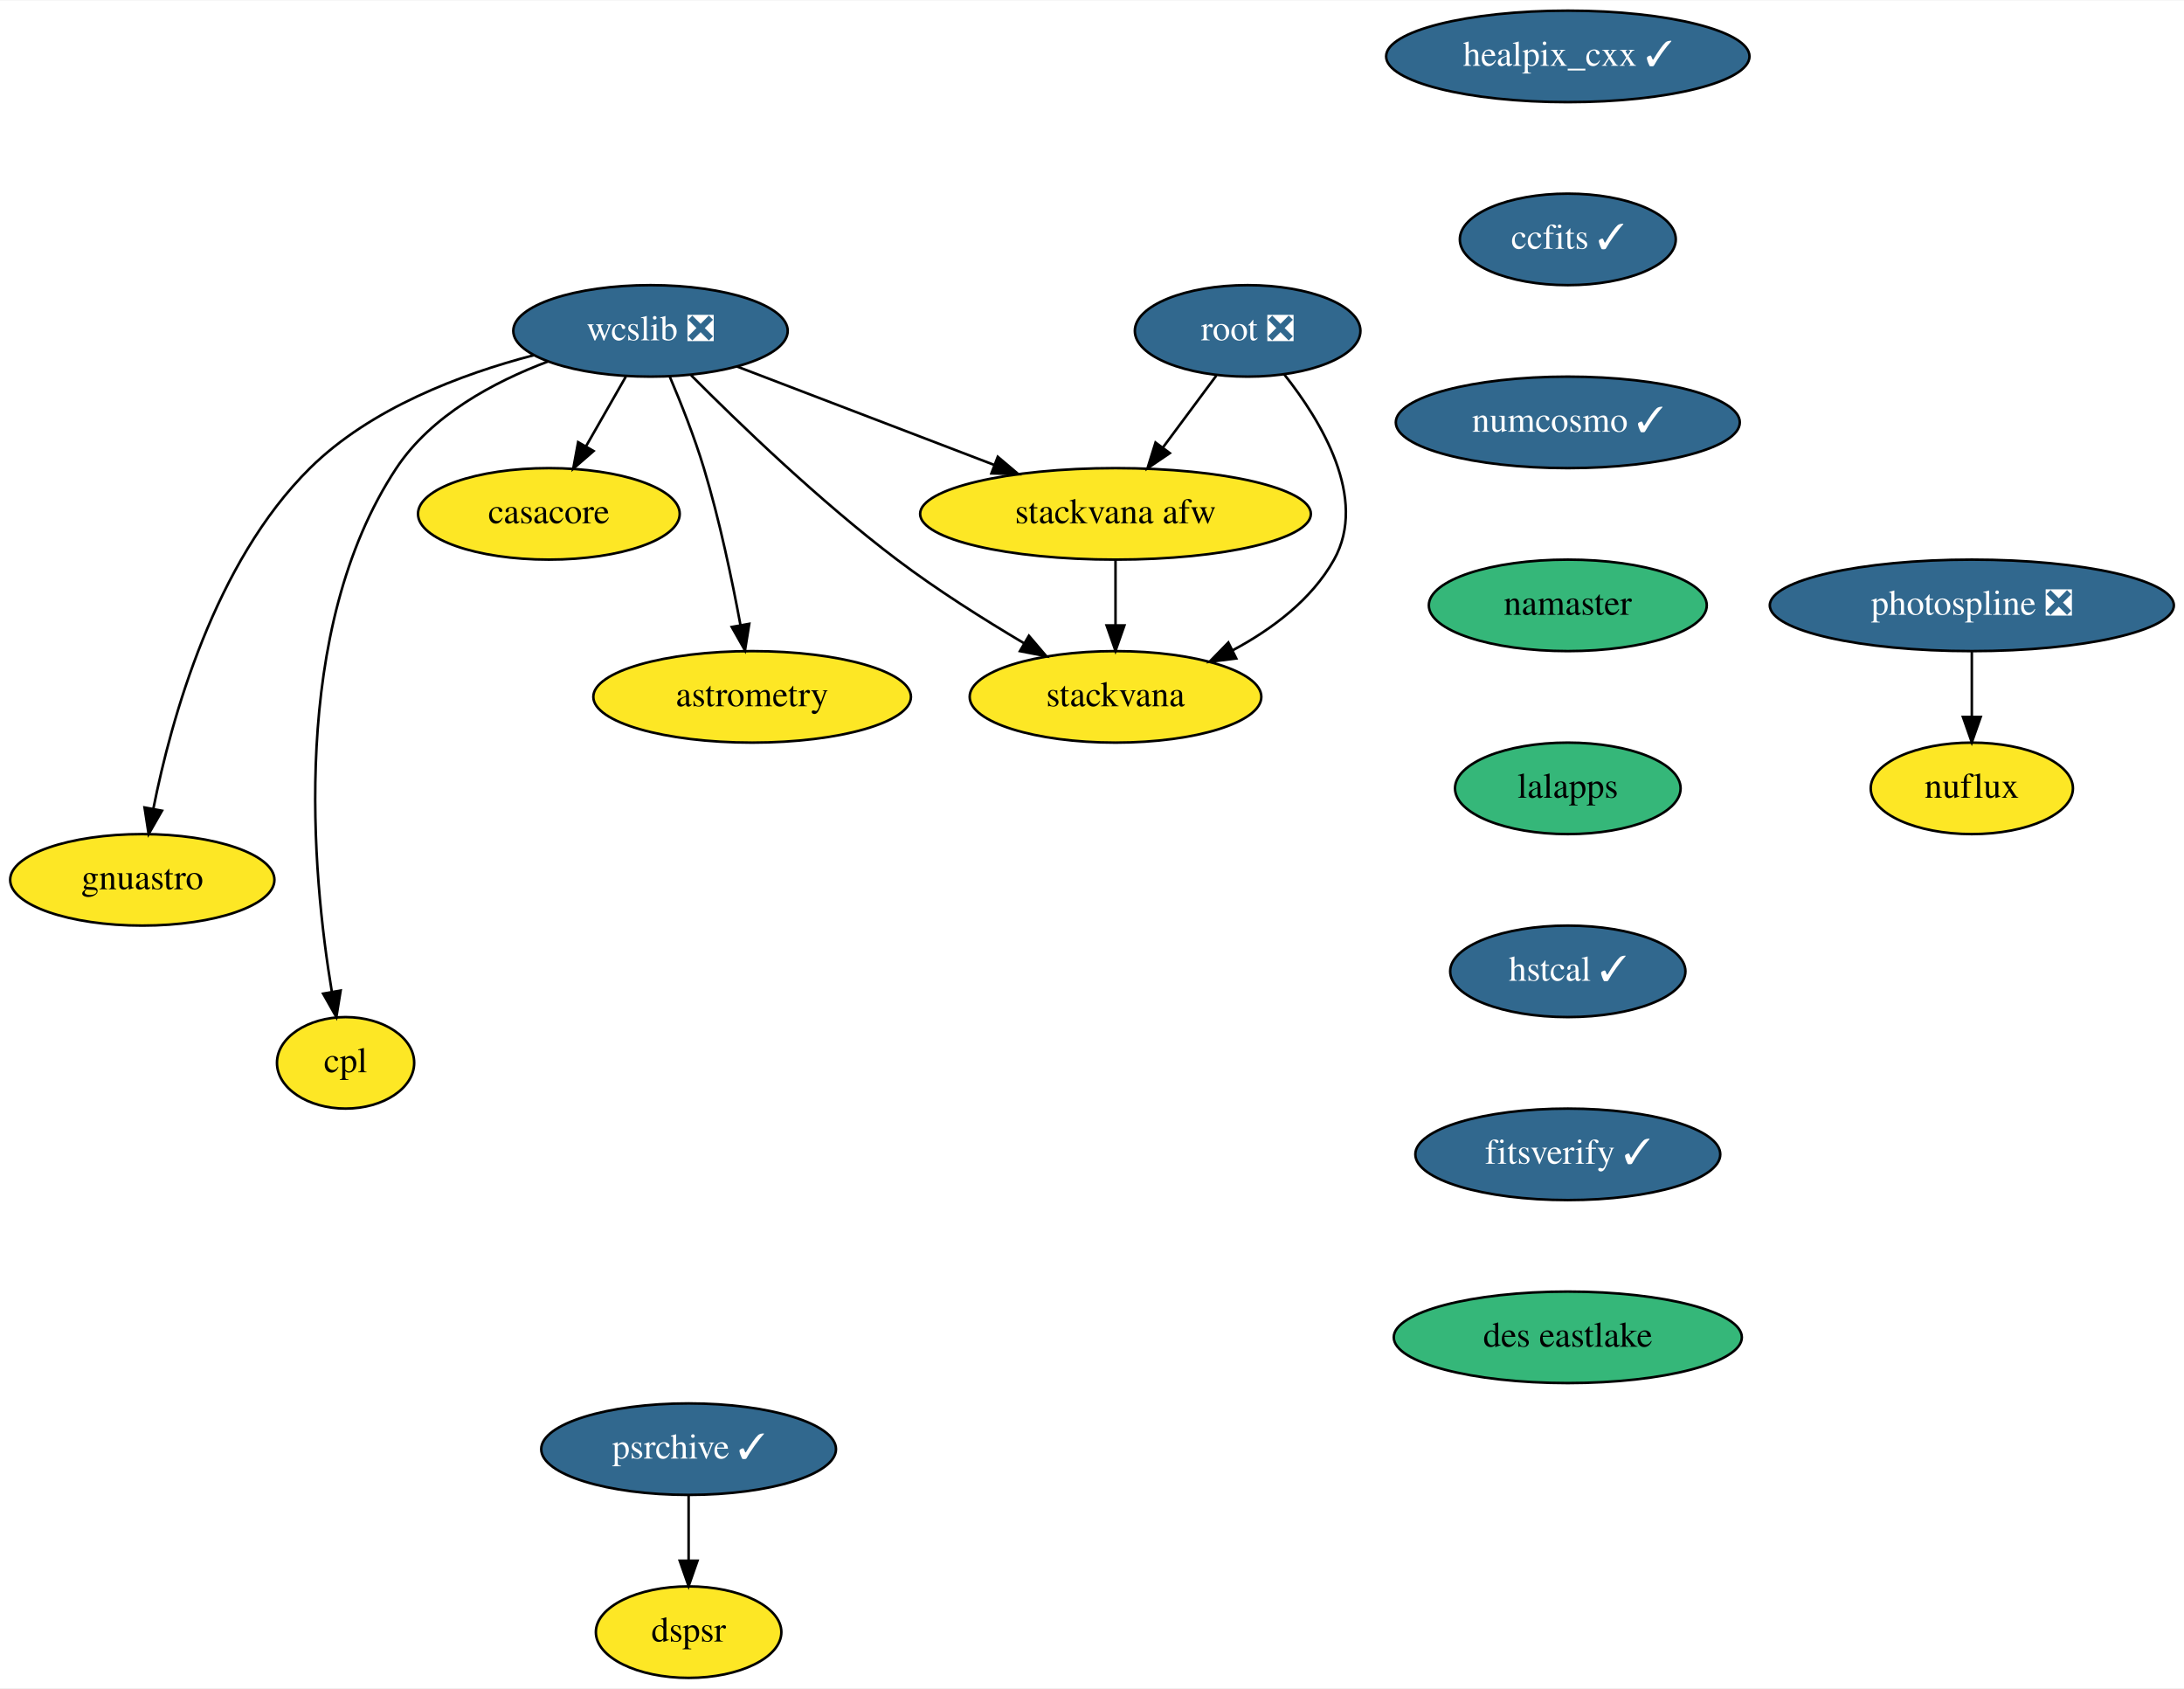
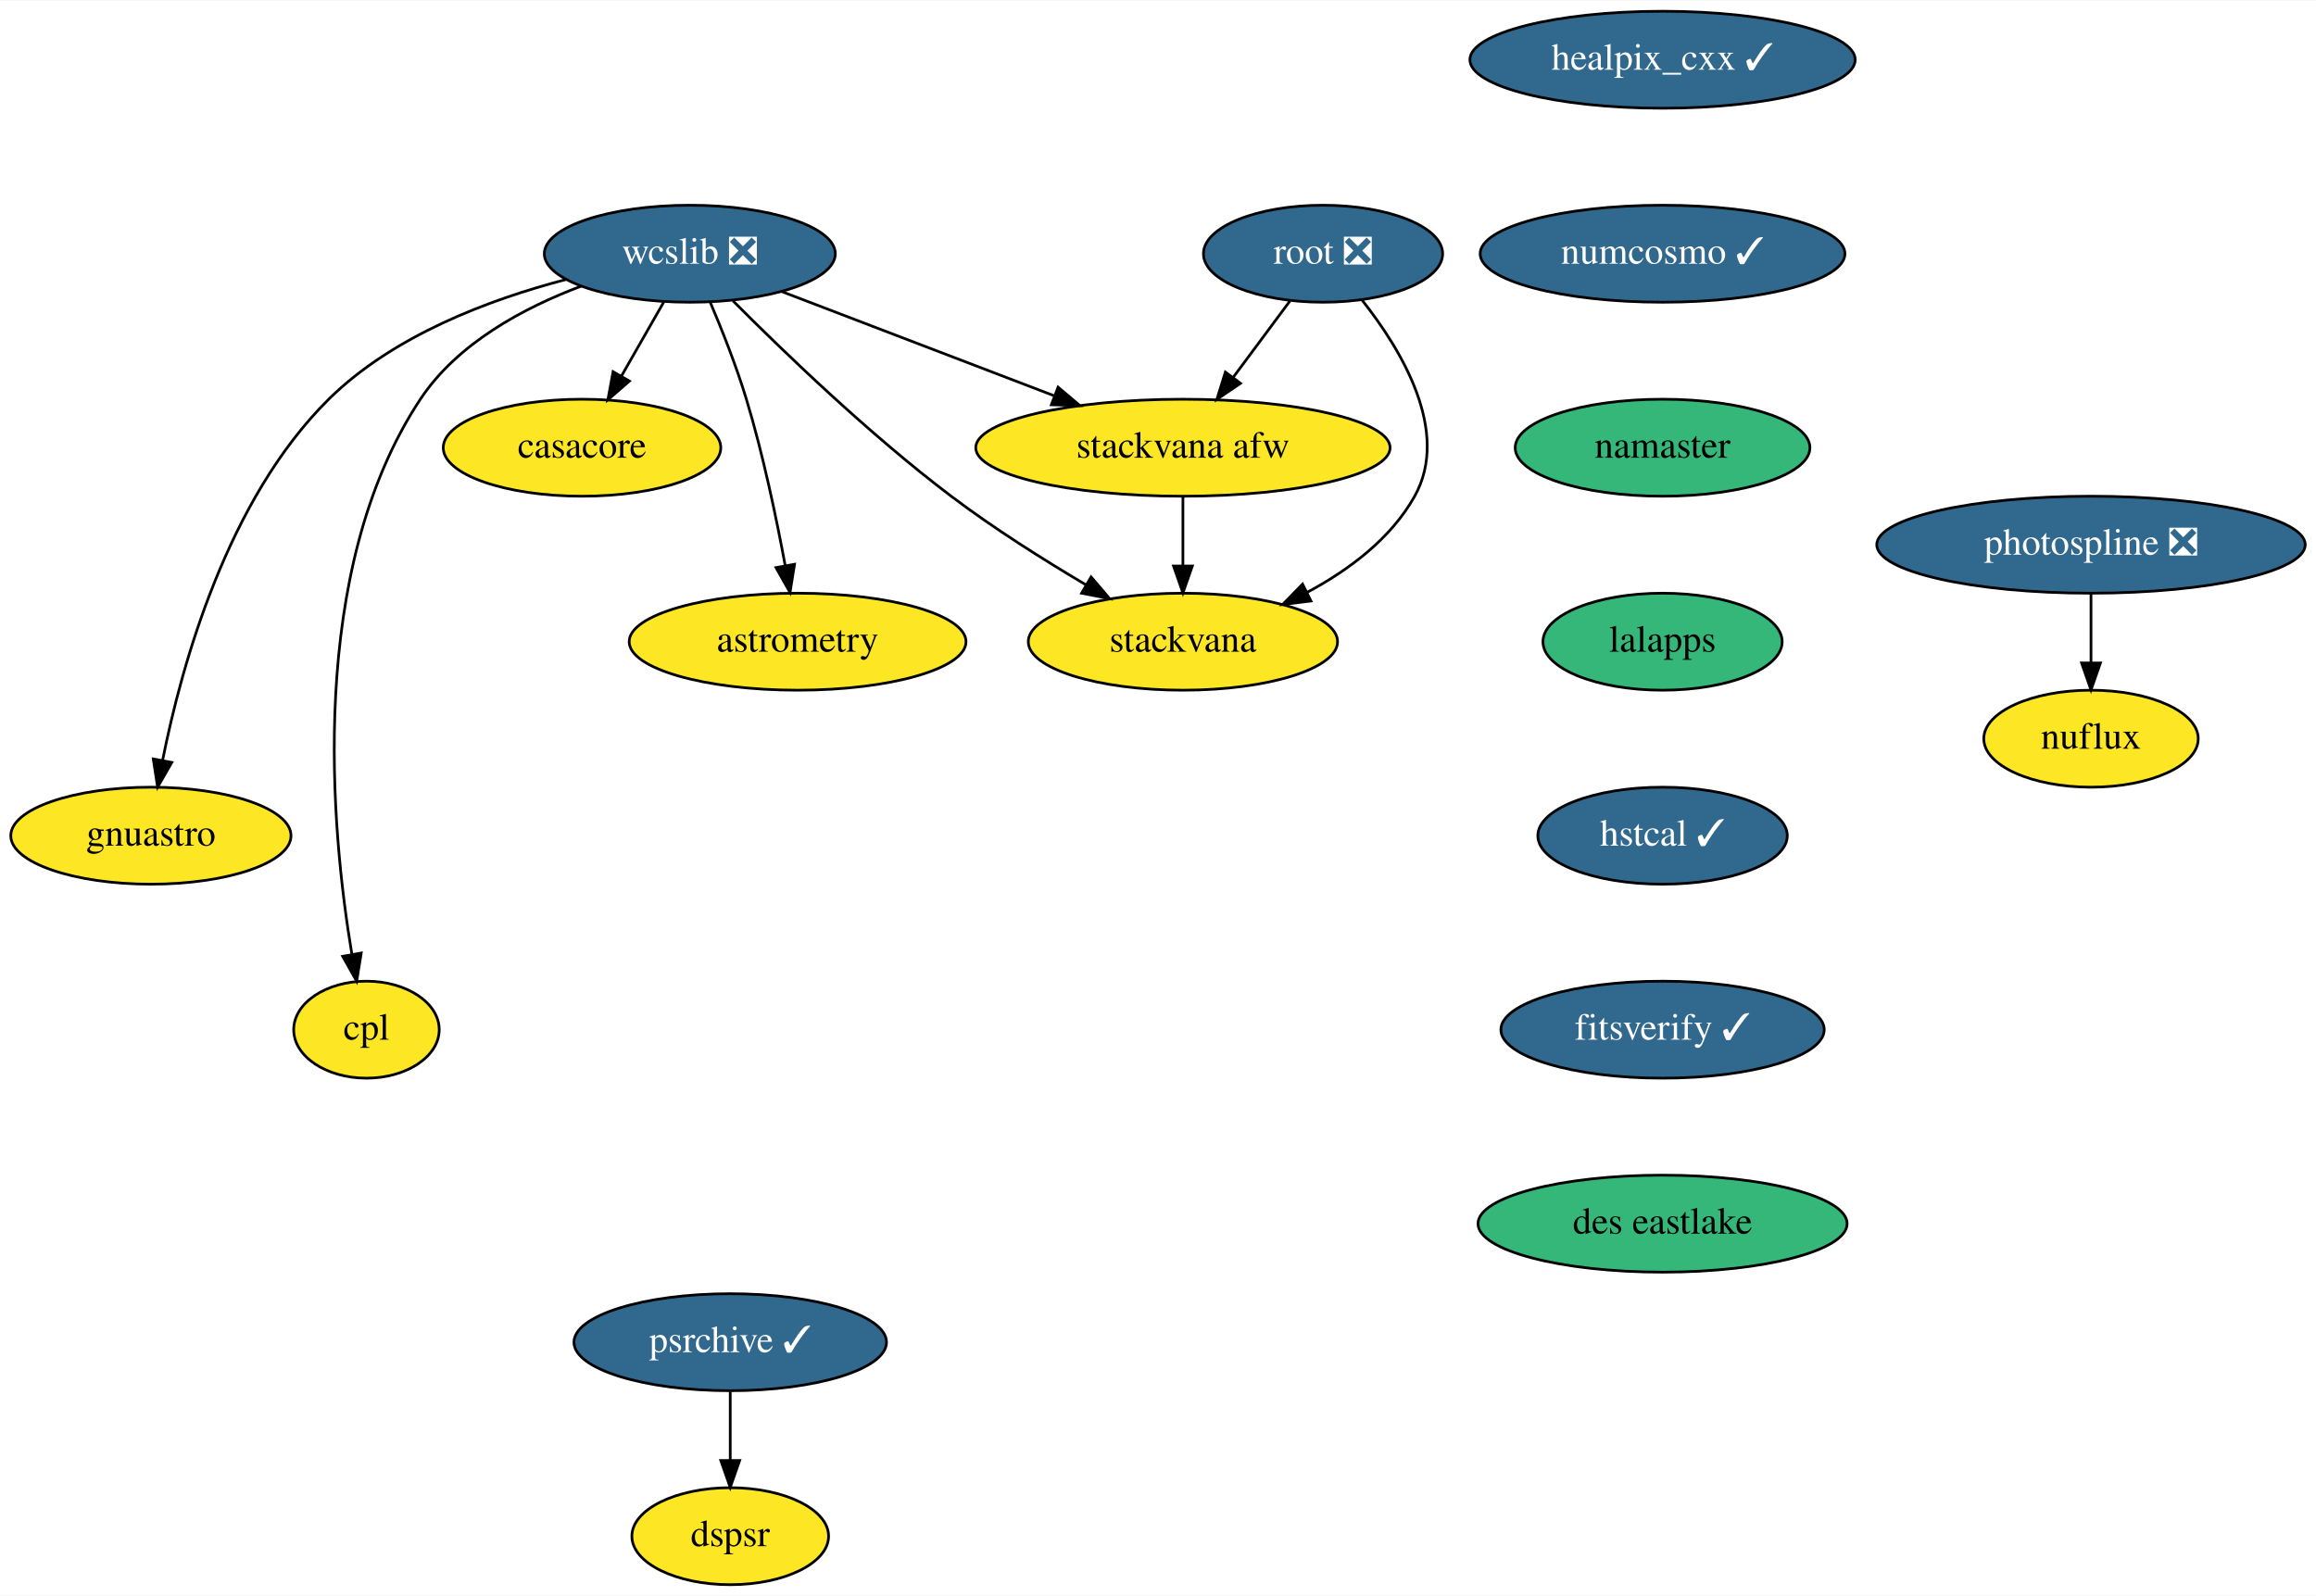
- <svg xmlns="http://www.w3.org/2000/svg" xmlns:xlink="http://www.w3.org/1999/xlink" width="859pt" height="664pt" viewBox="0.00 0.00 859.50 664.00">
-   <g id="graph0" class="graph" transform="scale(1 1) rotate(0) translate(4 660)">
-     <polygon fill="white" stroke="transparent" points="-4,4 -4,-660 855.5,-660 855.5,4 -4,4" />
+ <svg xmlns="http://www.w3.org/2000/svg" xmlns:xlink="http://www.w3.org/1999/xlink" width="859pt" height="592pt" viewBox="0.00 0.00 859.50 592.00">
+   <g id="graph0" class="graph" transform="scale(1 1) rotate(0) translate(4 588)">
+     <polygon fill="white" stroke="transparent" points="-4,4 -4,-588 855.5,-588 855.5,4 -4,4" />
    <g id="node1" class="node">
      <g id="a_node1">
        <a xlink:href="https://github.com/conda-forge/casacore-feedstock" xlink:title="casacore">
-           <ellipse fill="#fde725" stroke="black" cx="212" cy="-458" rx="51.5" ry="18" />
-           <text text-anchor="middle" x="212" y="-454.3" font-family="Times,serif" font-size="14.00">casacore</text>
+           <ellipse fill="#fde725" stroke="black" cx="212" cy="-422" rx="51.5" ry="18" />
+           <text text-anchor="middle" x="212" y="-418.3" font-family="Times,serif" font-size="14.00">casacore</text>
        </a>
      </g>
    </g>
    <g id="node2" class="node">
      <g id="a_node2">
        <a xlink:href="https://github.com/conda-forge/healpix_cxx-feedstock/pull/19" xlink:title="healpix_cxx ✓">
-           <ellipse fill="#31688e" stroke="black" cx="613" cy="-638" rx="71.5" ry="18" />
-           <text text-anchor="middle" x="613" y="-634.3" font-family="Times,serif" font-size="14.00" fill="white">healpix_cxx ✓</text>
+           <ellipse fill="#31688e" stroke="black" cx="613" cy="-566" rx="71.5" ry="18" />
+           <text text-anchor="middle" x="613" y="-562.3" font-family="Times,serif" font-size="14.00" fill="white">healpix_cxx ✓</text>
        </a>
      </g>
    </g>
    <g id="node3" class="node">
      <g id="a_node3">
-         <a xlink:href="https://github.com/conda-forge/ccfits-feedstock/pull/10" xlink:title="ccfits ✓">
-           <ellipse fill="#31688e" stroke="black" cx="613" cy="-566" rx="42.49" ry="18" />
-           <text text-anchor="middle" x="613" y="-562.3" font-family="Times,serif" font-size="14.00" fill="white">ccfits ✓</text>
-         </a>
-       </g>
-     </g>
-     <g id="node10" class="node">
-       <g id="a_node10">
        <a xlink:href="https://github.com/conda-forge/numcosmo-feedstock/pull/27" xlink:title="numcosmo ✓">
          <ellipse fill="#31688e" stroke="black" cx="613" cy="-494" rx="67.69" ry="18" />
          <text text-anchor="middle" x="613" y="-490.3" font-family="Times,serif" font-size="14.00" fill="white">numcosmo ✓</text>
        </a>
      </g>
    </g>
+     <g id="node10" class="node">
+       <g id="a_node10">
+         <a xlink:href="https://github.com/conda-forge/namaster-feedstock" xlink:title="namaster">
+           <ellipse fill="#35b779" stroke="black" cx="613" cy="-422" rx="54.69" ry="18" />
+           <text text-anchor="middle" x="613" y="-418.3" font-family="Times,serif" font-size="14.00">namaster</text>
+         </a>
+       </g>
+     </g>
    <g id="node4" class="node">
      <g id="a_node4">
        <a xlink:href="https://github.com/conda-forge/wcslib-feedstock/pull/19" xlink:title="wcslib ❎">
-           <ellipse fill="#31688e" stroke="black" cx="252" cy="-530" rx="54" ry="18" />
-           <text text-anchor="middle" x="252" y="-526.3" font-family="Times,serif" font-size="14.00" fill="white">wcslib ❎</text>
+           <ellipse fill="#31688e" stroke="black" cx="252" cy="-494" rx="54" ry="18" />
+           <text text-anchor="middle" x="252" y="-490.3" font-family="Times,serif" font-size="14.00" fill="white">wcslib ❎</text>
        </a>
      </g>
    </g>
    <g id="edge2" class="edge">
-       <path fill="none" stroke="black" d="M242.32,-512.05C237.6,-503.8 231.83,-493.7 226.59,-484.54" />
-       <polygon fill="black" stroke="black" points="229.59,-482.73 221.59,-475.79 223.52,-486.21 229.59,-482.73" />
+       <path fill="none" stroke="black" d="M242.32,-476.05C237.6,-467.8 231.83,-457.7 226.59,-448.54" />
+       <polygon fill="black" stroke="black" points="229.59,-446.73 221.59,-439.79 223.52,-450.21 229.59,-446.73" />
    </g>
    <g id="node5" class="node">
      <g id="a_node5">
        <a xlink:href="https://github.com/conda-forge/astrometry-feedstock" xlink:title="astrometry">
-           <ellipse fill="#fde725" stroke="black" cx="292" cy="-386" rx="62.5" ry="18" />
-           <text text-anchor="middle" x="292" y="-382.3" font-family="Times,serif" font-size="14.00">astrometry</text>
+           <ellipse fill="#fde725" stroke="black" cx="292" cy="-350" rx="62.5" ry="18" />
+           <text text-anchor="middle" x="292" y="-346.3" font-family="Times,serif" font-size="14.00">astrometry</text>
        </a>
      </g>
    </g>
    <g id="edge3" class="edge">
-       <path fill="none" stroke="black" d="M259.55,-512.07C263.92,-501.79 269.27,-488.32 273,-476 279.17,-455.62 284.11,-432.02 287.4,-414.25" />
-       <polygon fill="black" stroke="black" points="290.87,-414.74 289.19,-404.28 283.98,-413.5 290.87,-414.74" />
+       <path fill="none" stroke="black" d="M259.55,-476.07C263.92,-465.79 269.27,-452.32 273,-440 279.17,-419.62 284.11,-396.02 287.4,-378.25" />
+       <polygon fill="black" stroke="black" points="290.87,-378.74 289.19,-368.28 283.98,-377.5 290.87,-378.74" />
    </g>
    <g id="node6" class="node">
      <g id="a_node6">
        <a xlink:href="https://github.com/conda-forge/gnuastro-feedstock" xlink:title="gnuastro">
-           <ellipse fill="#fde725" stroke="black" cx="52" cy="-314" rx="52" ry="18" />
-           <text text-anchor="middle" x="52" y="-310.3" font-family="Times,serif" font-size="14.00">gnuastro</text>
+           <ellipse fill="#fde725" stroke="black" cx="52" cy="-278" rx="52" ry="18" />
+           <text text-anchor="middle" x="52" y="-274.3" font-family="Times,serif" font-size="14.00">gnuastro</text>
        </a>
      </g>
    </g>
    <g id="edge4" class="edge">
-       <path fill="none" stroke="black" d="M205.96,-520.41C177.45,-512.97 141.85,-499.56 118,-476 80.41,-438.87 63.37,-377.32 56.36,-342.05" />
-       <polygon fill="black" stroke="black" points="59.76,-341.2 54.49,-332.01 52.88,-342.48 59.76,-341.2" />
+       <path fill="none" stroke="black" d="M205.96,-484.41C177.45,-476.97 141.85,-463.56 118,-440 80.41,-402.87 63.37,-341.32 56.36,-306.05" />
+       <polygon fill="black" stroke="black" points="59.76,-305.2 54.49,-296.01 52.88,-306.48 59.76,-305.2" />
    </g>
    <g id="node7" class="node">
      <g id="a_node7">
        <a xlink:href="https://github.com/conda-forge/stackvana-afw-feedstock" xlink:title="stackvana afw">
-           <ellipse fill="#fde725" stroke="black" cx="435" cy="-458" rx="76.89" ry="18" />
-           <text text-anchor="middle" x="435" y="-454.3" font-family="Times,serif" font-size="14.00">stackvana afw</text>
+           <ellipse fill="#fde725" stroke="black" cx="435" cy="-422" rx="76.89" ry="18" />
+           <text text-anchor="middle" x="435" y="-418.3" font-family="Times,serif" font-size="14.00">stackvana afw</text>
        </a>
      </g>
    </g>
    <g id="edge5" class="edge">
-       <path fill="none" stroke="black" d="M285.99,-516C314.47,-505.1 355.44,-489.43 387.22,-477.28" />
-       <polygon fill="black" stroke="black" points="388.67,-480.47 396.76,-473.63 386.17,-473.93 388.67,-480.47" />
+       <path fill="none" stroke="black" d="M285.99,-480C314.47,-469.1 355.44,-453.43 387.22,-441.28" />
+       <polygon fill="black" stroke="black" points="388.67,-444.47 396.76,-437.63 386.17,-437.93 388.67,-444.47" />
    </g>
    <g id="node8" class="node">
      <g id="a_node8">
        <a xlink:href="https://github.com/conda-forge/stackvana-feedstock" xlink:title="stackvana">
-           <ellipse fill="#fde725" stroke="black" cx="435" cy="-386" rx="57.39" ry="18" />
-           <text text-anchor="middle" x="435" y="-382.3" font-family="Times,serif" font-size="14.00">stackvana</text>
+           <ellipse fill="#fde725" stroke="black" cx="435" cy="-350" rx="57.39" ry="18" />
+           <text text-anchor="middle" x="435" y="-346.3" font-family="Times,serif" font-size="14.00">stackvana</text>
        </a>
      </g>
    </g>
    <g id="edge6" class="edge">
-       <path fill="none" stroke="black" d="M267.98,-512.55C286.55,-493.88 318.55,-463.02 349,-440 364.67,-428.15 383.09,-416.53 398.86,-407.19" />
-       <polygon fill="black" stroke="black" points="400.92,-410.04 407.79,-401.98 397.39,-404 400.92,-410.04" />
+       <path fill="none" stroke="black" d="M267.98,-476.55C286.55,-457.88 318.55,-427.02 349,-404 364.67,-392.15 383.09,-380.53 398.86,-371.19" />
+       <polygon fill="black" stroke="black" points="400.92,-374.04 407.79,-365.98 397.39,-368 400.92,-374.04" />
    </g>
    <g id="node9" class="node">
      <g id="a_node9">
        <a xlink:href="https://github.com/conda-forge/cpl-feedstock" xlink:title="cpl">
-           <ellipse fill="#fde725" stroke="black" cx="132" cy="-242" rx="27" ry="18" />
-           <text text-anchor="middle" x="132" y="-238.3" font-family="Times,serif" font-size="14.00">cpl</text>
+           <ellipse fill="#fde725" stroke="black" cx="132" cy="-206" rx="27" ry="18" />
+           <text text-anchor="middle" x="132" y="-202.3" font-family="Times,serif" font-size="14.00">cpl</text>
        </a>
      </g>
    </g>
    <g id="edge7" class="edge">
-       <path fill="none" stroke="black" d="M211.65,-517.95C190.29,-509.91 165.72,-496.73 152,-476 109.81,-412.23 118.87,-316.19 126.61,-269.87" />
-       <polygon fill="black" stroke="black" points="130.06,-270.45 128.37,-259.99 123.17,-269.22 130.06,-270.45" />
+       <path fill="none" stroke="black" d="M211.65,-481.95C190.29,-473.91 165.72,-460.73 152,-440 109.81,-376.23 118.87,-280.19 126.61,-233.87" />
+       <polygon fill="black" stroke="black" points="130.06,-234.45 128.37,-223.99 123.17,-233.22 130.06,-234.45" />
    </g>
    <g id="edge8" class="edge">
-       <path fill="none" stroke="black" d="M435,-439.7C435,-431.98 435,-422.71 435,-414.11" />
-       <polygon fill="black" stroke="black" points="438.5,-414.1 435,-404.1 431.5,-414.1 438.5,-414.1" />
+       <path fill="none" stroke="black" d="M435,-403.7C435,-395.98 435,-386.71 435,-378.11" />
+       <polygon fill="black" stroke="black" points="438.5,-378.1 435,-368.1 431.5,-378.1 438.5,-378.1" />
    </g>
    <g id="node11" class="node">
      <g id="a_node11">
-         <a xlink:href="https://github.com/conda-forge/namaster-feedstock" xlink:title="namaster">
-           <ellipse fill="#35b779" stroke="black" cx="613" cy="-422" rx="54.69" ry="18" />
-           <text text-anchor="middle" x="613" y="-418.3" font-family="Times,serif" font-size="14.00">namaster</text>
-         </a>
-       </g>
-     </g>
-     <g id="node12" class="node">
-       <g id="a_node12">
        <a xlink:href="https://github.com/conda-forge/lalapps-feedstock" xlink:title="lalapps">
          <ellipse fill="#35b779" stroke="black" cx="613" cy="-350" rx="44.39" ry="18" />
          <text text-anchor="middle" x="613" y="-346.3" font-family="Times,serif" font-size="14.00">lalapps</text>
        </a>
      </g>
    </g>
-     <g id="node13" class="node">
-       <g id="a_node13">
+     <g id="node12" class="node">
+       <g id="a_node12">
        <a xlink:href="https://github.com/conda-forge/hstcal-feedstock/pull/8" xlink:title="hstcal ✓">
          <ellipse fill="#31688e" stroke="black" cx="613" cy="-278" rx="46.29" ry="18" />
          <text text-anchor="middle" x="613" y="-274.3" font-family="Times,serif" font-size="14.00" fill="white">hstcal ✓</text>
        </a>
      </g>
    </g>
-     <g id="node19" class="node">
-       <g id="a_node19">
+     <g id="node18" class="node">
+       <g id="a_node18">
        <a xlink:href="https://github.com/conda-forge/fitsverify-feedstock/pull/3" xlink:title="fitsverify ✓">
          <ellipse fill="#31688e" stroke="black" cx="613" cy="-206" rx="60" ry="18" />
          <text text-anchor="middle" x="613" y="-202.3" font-family="Times,serif" font-size="14.00" fill="white">fitsverify ✓</text>
        </a>
      </g>
    </g>
+     <g id="node13" class="node">
+       <g id="a_node13">
+         <a xlink:href="https://github.com/conda-forge/root-feedstock/pull/166" xlink:title="root ❎">
+           <ellipse fill="#31688e" stroke="black" cx="487" cy="-494" rx="44.39" ry="18" />
+           <text text-anchor="middle" x="487" y="-490.3" font-family="Times,serif" font-size="14.00" fill="white">root ❎</text>
+         </a>
+       </g>
+     </g>
+     <g id="edge12" class="edge">
+       <path fill="none" stroke="black" d="M474.68,-476.41C468.42,-467.99 460.69,-457.58 453.72,-448.2" />
+       <polygon fill="black" stroke="black" points="456.37,-445.9 447.6,-439.96 450.75,-450.07 456.37,-445.9" />
+     </g>
+     <g id="edge13" class="edge">
+       <path fill="none" stroke="black" d="M501.35,-476.95C515.89,-458.64 534.47,-428.12 521,-404 512.21,-388.26 496.61,-376.61 481.08,-368.31" />
+       <polygon fill="black" stroke="black" points="482.52,-365.11 472,-363.8 479.4,-371.38 482.52,-365.11" />
+     </g>
    <g id="node14" class="node">
      <g id="a_node14">
-         <a xlink:href="https://github.com/conda-forge/root-feedstock/pull/166" xlink:title="root ❎">
-           <ellipse fill="#31688e" stroke="black" cx="487" cy="-530" rx="44.39" ry="18" />
-           <text text-anchor="middle" x="487" y="-526.3" font-family="Times,serif" font-size="14.00" fill="white">root ❎</text>
-         </a>
-       </g>
-     </g>
-     <g id="edge13" class="edge">
-       <path fill="none" stroke="black" d="M474.68,-512.41C468.42,-503.99 460.69,-493.58 453.72,-484.2" />
-       <polygon fill="black" stroke="black" points="456.37,-481.9 447.6,-475.96 450.75,-486.07 456.37,-481.9" />
-     </g>
-     <g id="edge14" class="edge">
-       <path fill="none" stroke="black" d="M501.35,-512.95C515.89,-494.64 534.47,-464.12 521,-440 512.21,-424.26 496.61,-412.61 481.08,-404.31" />
-       <polygon fill="black" stroke="black" points="482.52,-401.11 472,-399.8 479.4,-407.38 482.52,-401.11" />
+         <a xlink:href="https://github.com/conda-forge/photospline-feedstock/pull/18" xlink:title="photospline ❎">
+           <ellipse fill="#31688e" stroke="black" cx="772" cy="-386" rx="79.5" ry="18" />
+           <text text-anchor="middle" x="772" y="-382.3" font-family="Times,serif" font-size="14.00" fill="white">photospline ❎</text>
+         </a>
+       </g>
    </g>
    <g id="node15" class="node">
      <g id="a_node15">
-         <a xlink:href="https://github.com/conda-forge/photospline-feedstock/pull/18" xlink:title="photospline ❎">
-           <ellipse fill="#31688e" stroke="black" cx="772" cy="-422" rx="79.5" ry="18" />
-           <text text-anchor="middle" x="772" y="-418.3" font-family="Times,serif" font-size="14.00" fill="white">photospline ❎</text>
-         </a>
-       </g>
+         <a xlink:href="https://github.com/conda-forge/nuflux-feedstock" xlink:title="nuflux">
+           <ellipse fill="#fde725" stroke="black" cx="772" cy="-314" rx="39.79" ry="18" />
+           <text text-anchor="middle" x="772" y="-310.3" font-family="Times,serif" font-size="14.00">nuflux</text>
+         </a>
+       </g>
+     </g>
+     <g id="edge14" class="edge">
+       <path fill="none" stroke="black" d="M772,-367.7C772,-359.98 772,-350.71 772,-342.11" />
+       <polygon fill="black" stroke="black" points="775.5,-342.1 772,-332.1 768.5,-342.1 775.5,-342.1" />
    </g>
    <g id="node16" class="node">
      <g id="a_node16">
-         <a xlink:href="https://github.com/conda-forge/nuflux-feedstock" xlink:title="nuflux">
-           <ellipse fill="#fde725" stroke="black" cx="772" cy="-350" rx="39.79" ry="18" />
-           <text text-anchor="middle" x="772" y="-346.3" font-family="Times,serif" font-size="14.00">nuflux</text>
-         </a>
-       </g>
-     </g>
-     <g id="edge15" class="edge">
-       <path fill="none" stroke="black" d="M772,-403.7C772,-395.98 772,-386.71 772,-378.11" />
-       <polygon fill="black" stroke="black" points="775.5,-378.1 772,-368.1 768.5,-378.1 775.5,-378.1" />
-     </g>
-     <g id="node17" class="node">
-       <g id="a_node17">
        <a xlink:href="https://github.com/conda-forge/psrchive-feedstock/pull/22" xlink:title="psrchive ✓">
          <ellipse fill="#31688e" stroke="black" cx="267" cy="-90" rx="58" ry="18" />
          <text text-anchor="middle" x="267" y="-86.3" font-family="Times,serif" font-size="14.00" fill="white">psrchive ✓</text>
        </a>
      </g>
    </g>
-     <g id="node18" class="node">
-       <g id="a_node18">
+     <g id="node17" class="node">
+       <g id="a_node17">
        <a xlink:href="https://github.com/conda-forge/dspsr-feedstock" xlink:title="dspsr">
          <ellipse fill="#fde725" stroke="black" cx="267" cy="-18" rx="36.5" ry="18" />
          <text text-anchor="middle" x="267" y="-14.3" font-family="Times,serif" font-size="14.00">dspsr</text>
        </a>
      </g>
    </g>
-     <g id="edge16" class="edge">
+     <g id="edge15" class="edge">
      <path fill="none" stroke="black" d="M267,-71.7C267,-63.98 267,-54.71 267,-46.11" />
      <polygon fill="black" stroke="black" points="270.5,-46.1 267,-36.1 263.5,-46.1 270.5,-46.1" />
    </g>
-     <g id="node20" class="node">
-       <g id="a_node20">
+     <g id="node19" class="node">
+       <g id="a_node19">
        <a xlink:href="https://github.com/conda-forge/des-eastlake-feedstock" xlink:title="des eastlake">
          <ellipse fill="#35b779" stroke="black" cx="613" cy="-134" rx="68.49" ry="18" />
          <text text-anchor="middle" x="613" y="-130.3" font-family="Times,serif" font-size="14.00">des eastlake</text>
        </a>
      </g>
    </g>
  </g>
</svg>
